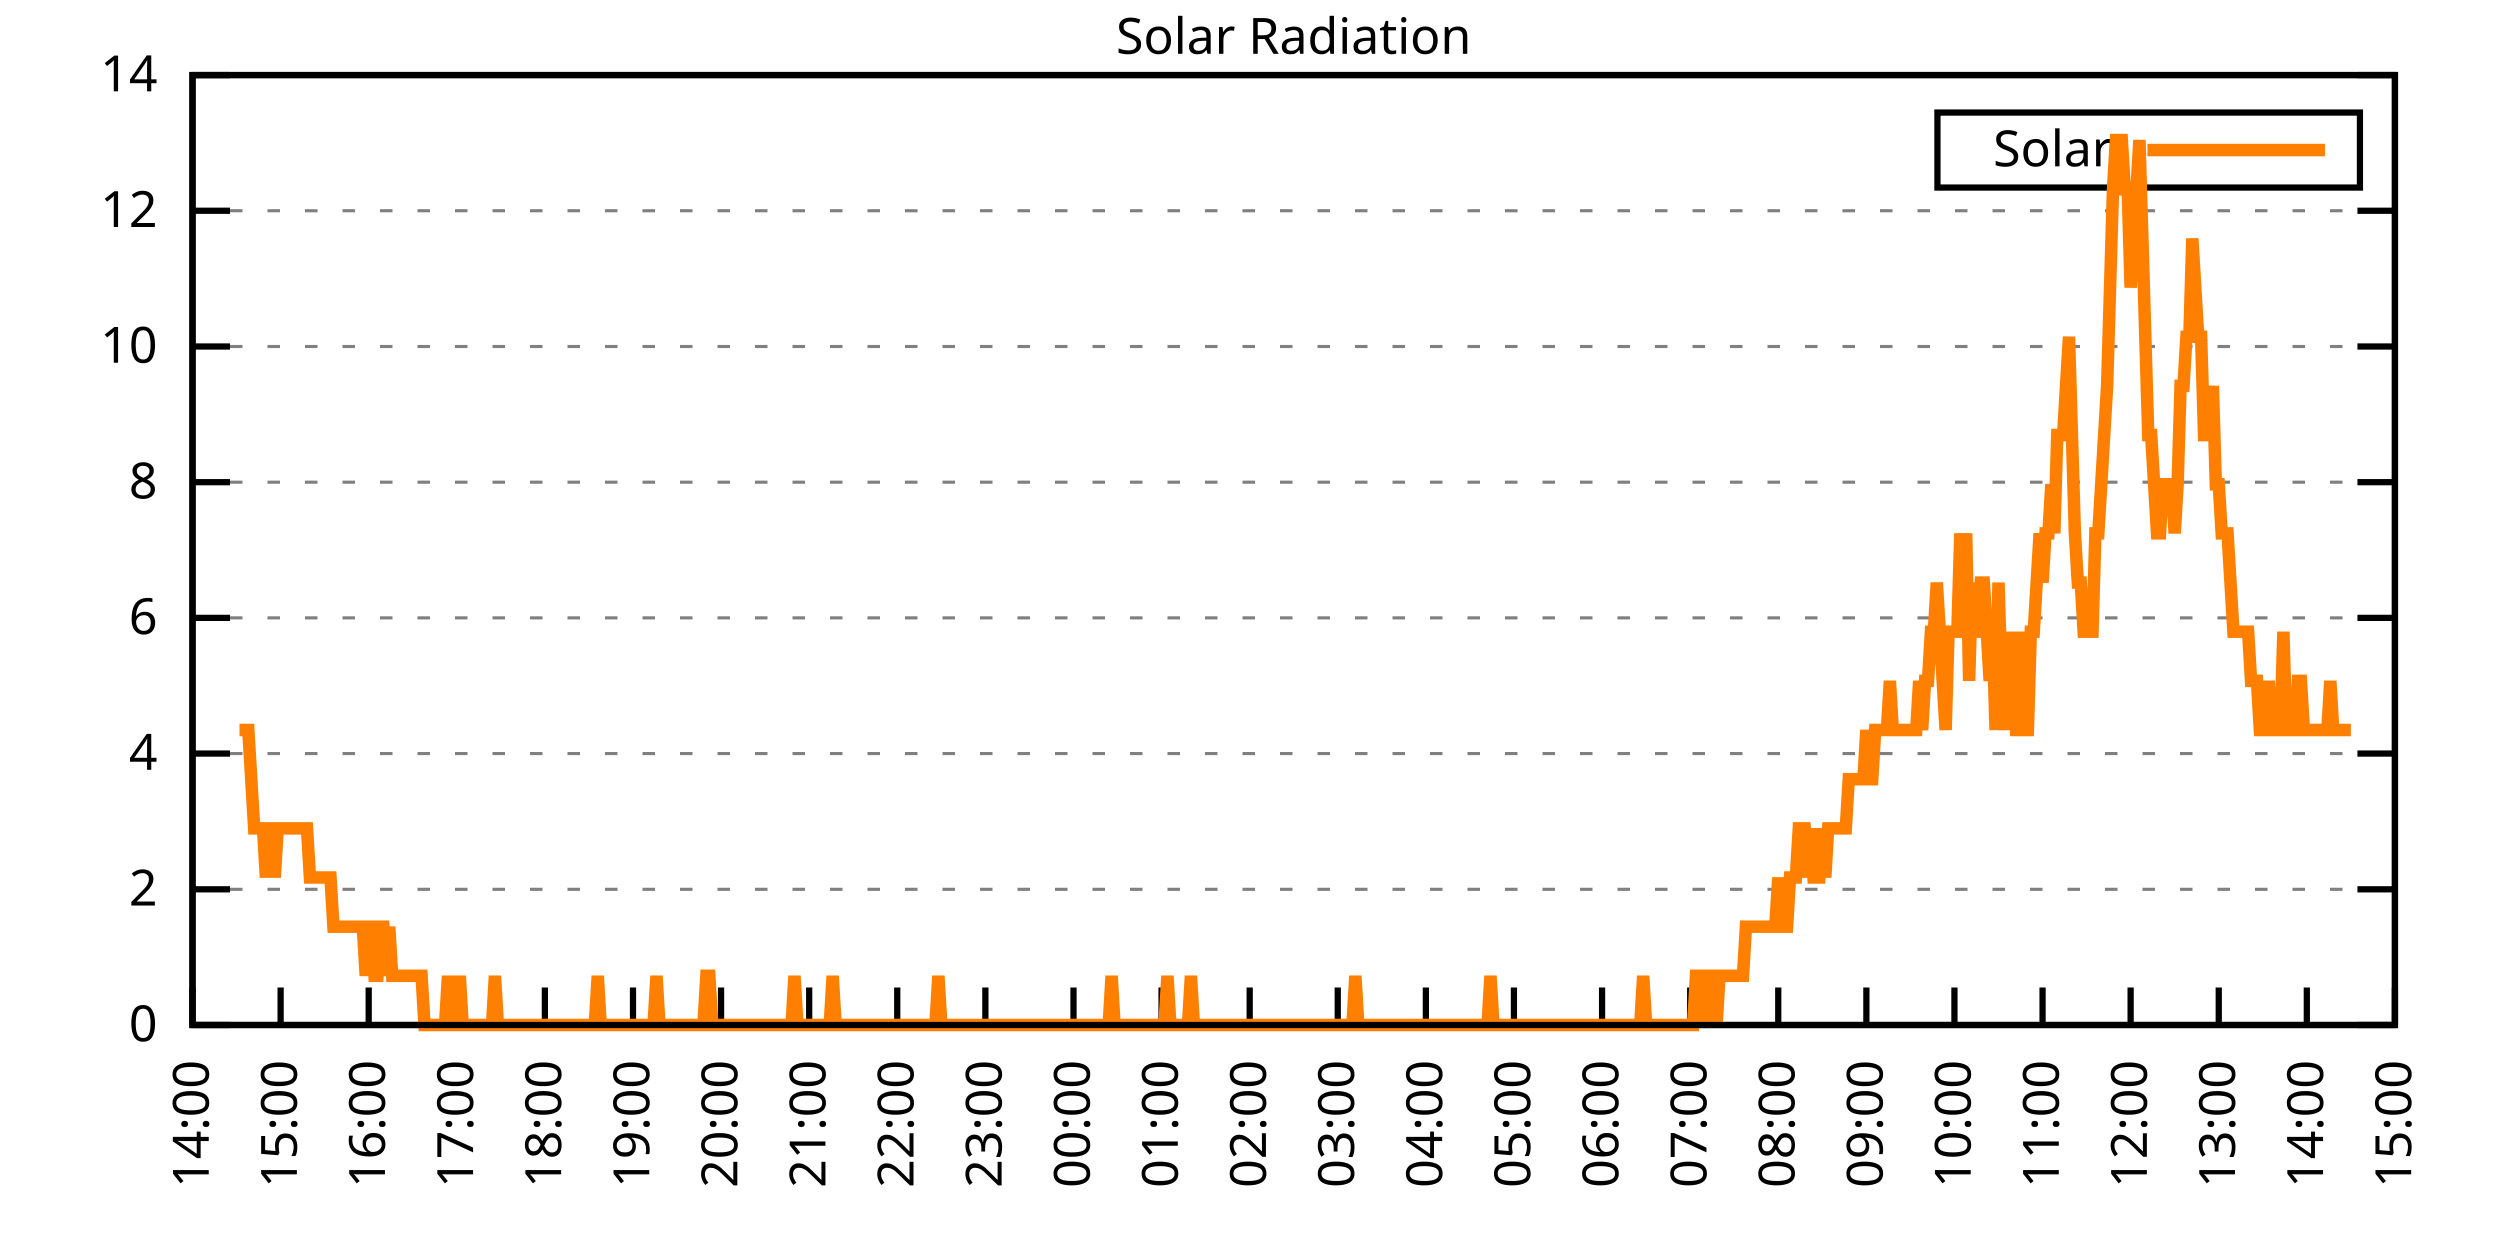
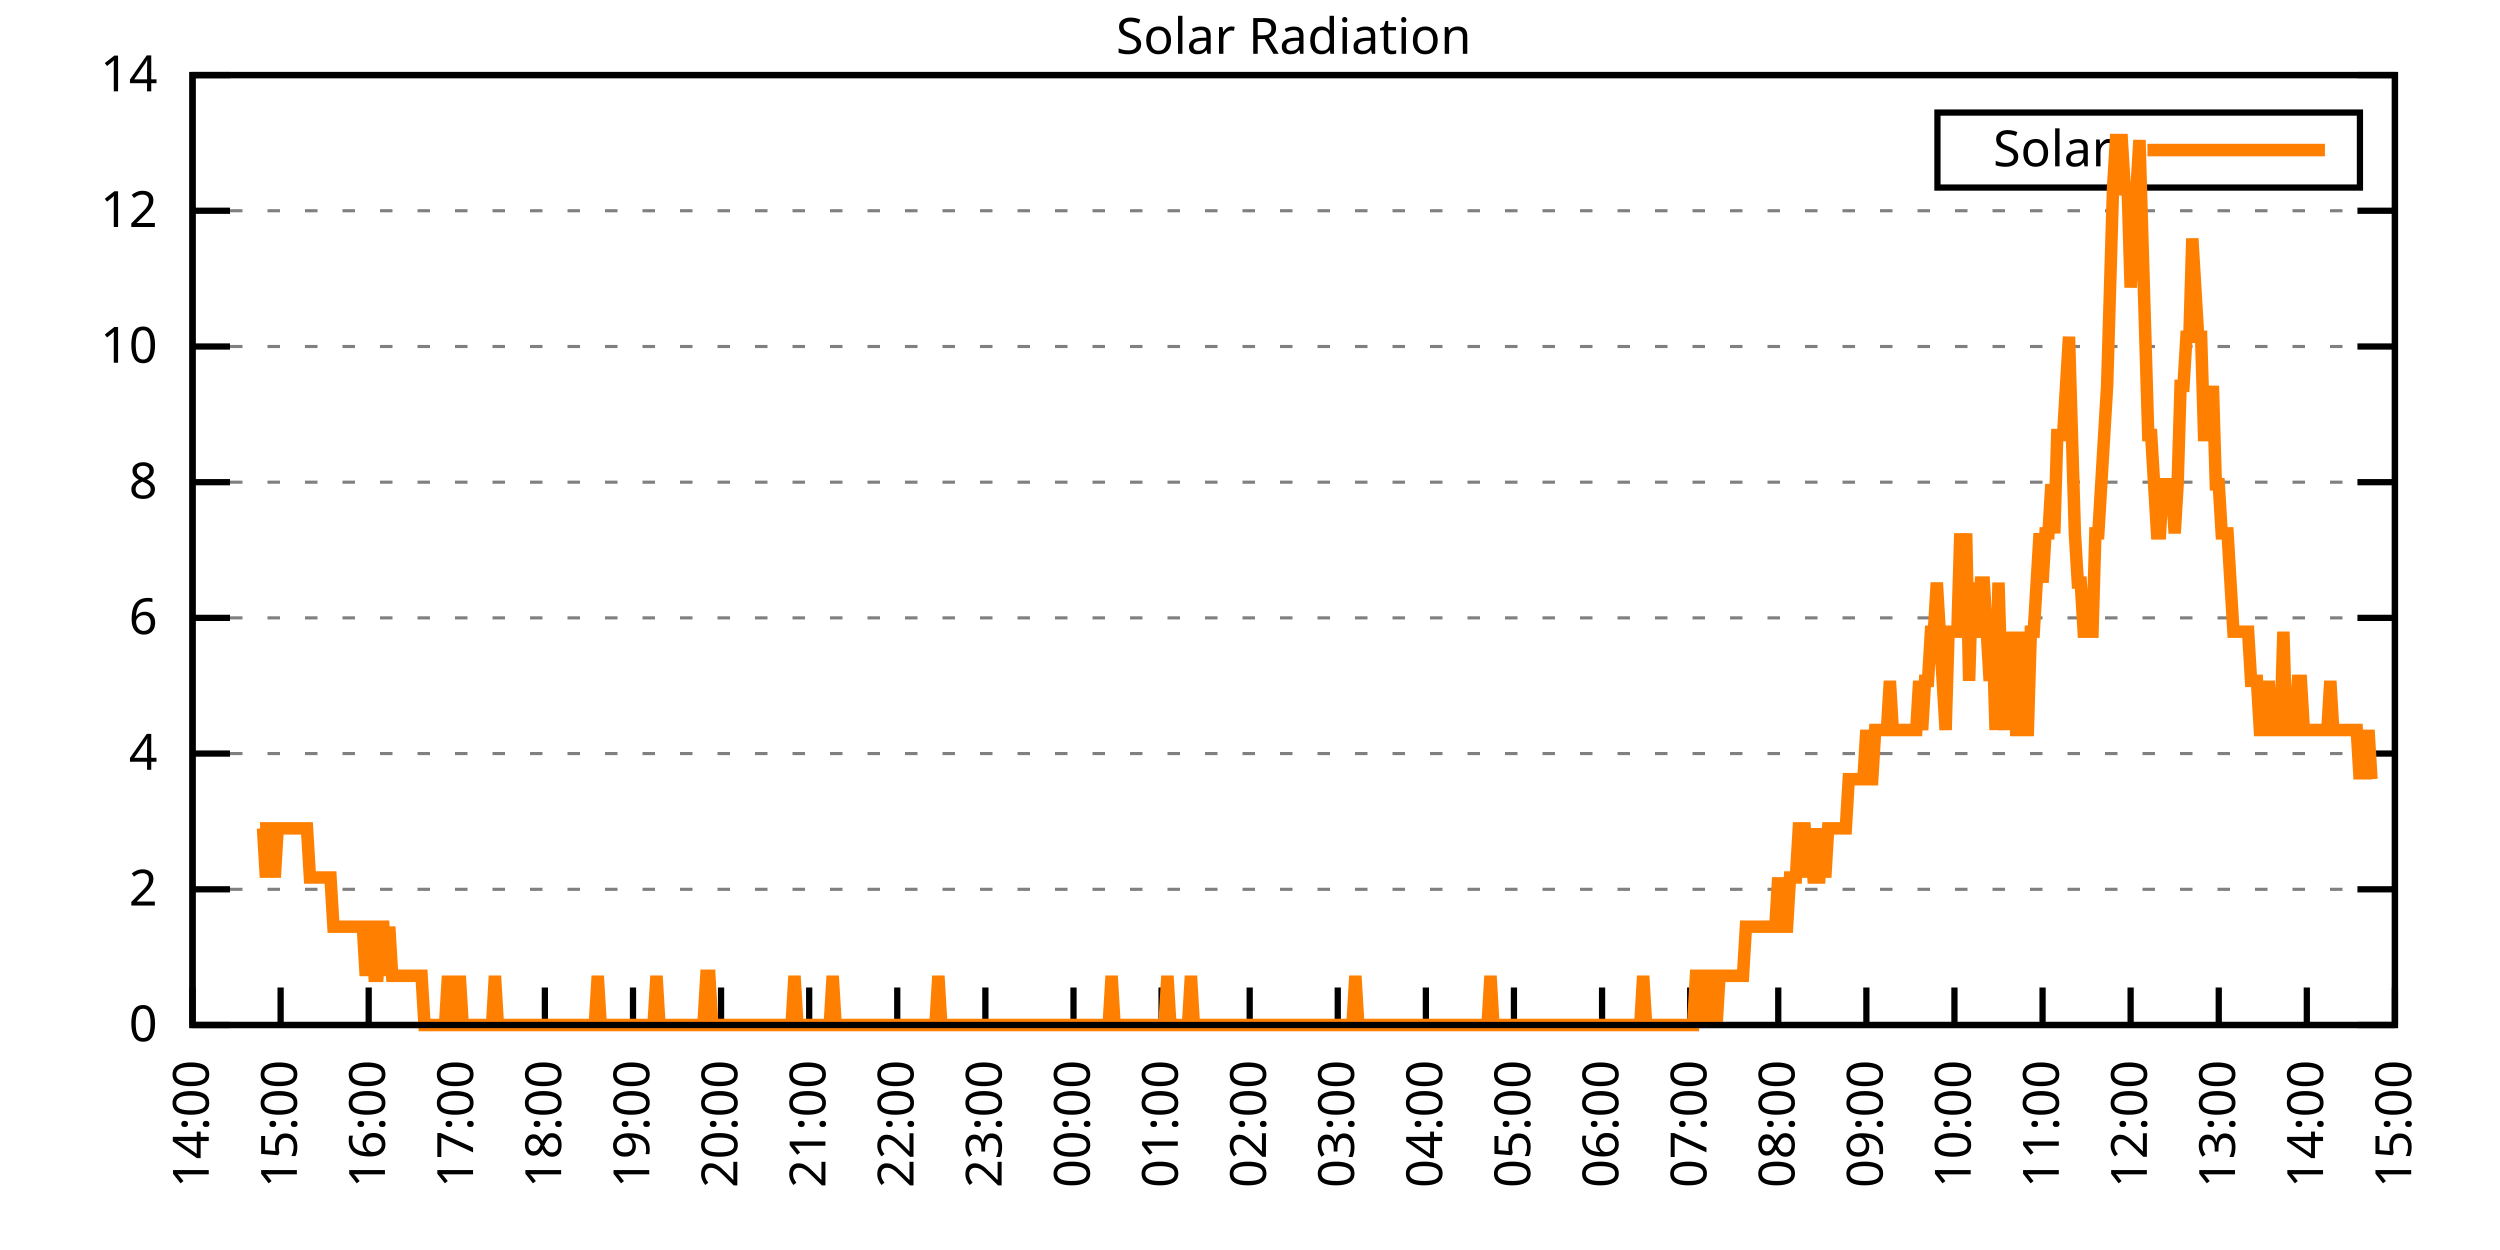
<svg xmlns="http://www.w3.org/2000/svg" xmlns:xlink="http://www.w3.org/1999/xlink" width="400" height="200" viewBox="0 0 400 200">
  <g id="gnuplot_canvas">
    <rect x="0" y="0" width="400" height="200" fill="none" />
    <defs>
      <circle id="gpDot" r="0.5" stroke-width="0.5" stroke="currentColor" />
      <path id="gpPt0" stroke-width="0.333" stroke="currentColor" d="M-1,0 h2 M0,-1 v2" />
      <path id="gpPt1" stroke-width="0.333" stroke="currentColor" d="M-1,-1 L1,1 M1,-1 L-1,1" />
      <path id="gpPt2" stroke-width="0.333" stroke="currentColor" d="M-1,0 L1,0 M0,-1 L0,1 M-1,-1 L1,1 M-1,1 L1,-1" />
      <rect id="gpPt3" stroke-width="0.333" stroke="currentColor" x="-1" y="-1" width="2" height="2" />
      <rect id="gpPt4" stroke-width="0.333" stroke="currentColor" fill="currentColor" x="-1" y="-1" width="2" height="2" />
      <circle id="gpPt5" stroke-width="0.333" stroke="currentColor" cx="0" cy="0" r="1" />
      <use xlink:href="#gpPt5" id="gpPt6" fill="currentColor" stroke="none" />
      <path id="gpPt7" stroke-width="0.333" stroke="currentColor" d="M0,-1.33 L-1.33,0.67 L1.33,0.67 z" />
      <use xlink:href="#gpPt7" id="gpPt8" fill="currentColor" stroke="none" />
      <use xlink:href="#gpPt7" id="gpPt9" stroke="currentColor" transform="rotate(180)" />
      <use xlink:href="#gpPt9" id="gpPt10" fill="currentColor" stroke="none" />
      <use xlink:href="#gpPt3" id="gpPt11" stroke="currentColor" transform="rotate(45)" />
      <use xlink:href="#gpPt11" id="gpPt12" fill="currentColor" stroke="none" />
      <path id="gpPt13" stroke-width="0.333" stroke="currentColor" d="M0,1.330 L1.265,0.411 L0.782,-1.067 L-0.782,-1.076 L-1.265,0.411 z" />
      <use xlink:href="#gpPt13" id="gpPt14" fill="currentColor" stroke="none" />
      <filter id="textbox" filterUnits="objectBoundingBox" x="0" y="0" height="1" width="1">
        <feFlood flood-color="white" flood-opacity="1" result="bgnd" />
        <feComposite in="SourceGraphic" in2="bgnd" operator="atop" />
      </filter>
      <filter id="greybox" filterUnits="objectBoundingBox" x="0" y="0" height="1" width="1">
        <feFlood flood-color="lightgrey" flood-opacity="1" result="grey" />
        <feComposite in="SourceGraphic" in2="grey" operator="atop" />
      </filter>
    </defs>
    <g fill="none" color="white" stroke="currentColor" stroke-width="1.00" stroke-linecap="butt" stroke-linejoin="miter">
</g>
    <g fill="none" color="black" stroke="currentColor" stroke-width="1.00" stroke-linecap="butt" stroke-linejoin="miter">
      <g stroke="none" shape-rendering="crispEdges">
        <polygon fill="rgb(255, 255, 255)" points="30.80,164.00 383.18,164.00 383.18,12.02 30.80,12.02 " />
      </g>
    </g>
    <g fill="none" color="black" stroke="currentColor" stroke-width="1.00" stroke-linecap="butt" stroke-linejoin="miter">
</g>
    <g fill="none" color="black" stroke="black" stroke-width="0.50" stroke-linecap="butt" stroke-linejoin="miter">
</g>
    <g fill="none" color="gray" stroke="currentColor" stroke-width="0.50" stroke-linecap="butt" stroke-linejoin="miter">
      <path stroke="gray" stroke-dasharray="2,4" class="gridline" d="M30.80,164.00 L383.19,164.00  " />
    </g>
    <g fill="none" color="gray" stroke="gray" stroke-width="1.00" stroke-linecap="butt" stroke-linejoin="miter">
</g>
    <g fill="none" color="black" stroke="currentColor" stroke-width="1.00" stroke-linecap="butt" stroke-linejoin="miter">
      <path stroke="black" d="M30.80,164.00 L36.80,164.00 M383.19,164.00 L377.19,164.00  " />
      <g transform="translate(25.20,166.60)" stroke="none" fill="black" font-family="Sans" font-size="8.00" text-anchor="end">
        <text>
          <tspan font-family="Sans"> 0</tspan>
        </text>
      </g>
    </g>
    <g fill="none" color="black" stroke="currentColor" stroke-width="1.00" stroke-linecap="butt" stroke-linejoin="miter">
</g>
    <g fill="none" color="black" stroke="black" stroke-width="0.50" stroke-linecap="butt" stroke-linejoin="miter">
</g>
    <g fill="none" color="gray" stroke="currentColor" stroke-width="0.50" stroke-linecap="butt" stroke-linejoin="miter">
      <path stroke="gray" stroke-dasharray="2,4" class="gridline" d="M30.80,142.29 L383.19,142.29  " />
    </g>
    <g fill="none" color="gray" stroke="gray" stroke-width="1.00" stroke-linecap="butt" stroke-linejoin="miter">
</g>
    <g fill="none" color="black" stroke="currentColor" stroke-width="1.00" stroke-linecap="butt" stroke-linejoin="miter">
      <path stroke="black" d="M30.80,142.29 L36.80,142.29 M383.19,142.29 L377.19,142.29  " />
      <g transform="translate(25.20,144.89)" stroke="none" fill="black" font-family="Sans" font-size="8.00" text-anchor="end">
        <text>
          <tspan font-family="Sans"> 2</tspan>
        </text>
      </g>
    </g>
    <g fill="none" color="black" stroke="currentColor" stroke-width="1.00" stroke-linecap="butt" stroke-linejoin="miter">
</g>
    <g fill="none" color="black" stroke="black" stroke-width="0.50" stroke-linecap="butt" stroke-linejoin="miter">
</g>
    <g fill="none" color="gray" stroke="currentColor" stroke-width="0.50" stroke-linecap="butt" stroke-linejoin="miter">
      <path stroke="gray" stroke-dasharray="2,4" class="gridline" d="M30.80,120.57 L383.19,120.57  " />
    </g>
    <g fill="none" color="gray" stroke="gray" stroke-width="1.00" stroke-linecap="butt" stroke-linejoin="miter">
</g>
    <g fill="none" color="black" stroke="currentColor" stroke-width="1.00" stroke-linecap="butt" stroke-linejoin="miter">
      <path stroke="black" d="M30.80,120.57 L36.80,120.57 M383.19,120.57 L377.19,120.57  " />
      <g transform="translate(25.20,123.17)" stroke="none" fill="black" font-family="Sans" font-size="8.00" text-anchor="end">
        <text>
          <tspan font-family="Sans"> 4</tspan>
        </text>
      </g>
    </g>
    <g fill="none" color="black" stroke="currentColor" stroke-width="1.00" stroke-linecap="butt" stroke-linejoin="miter">
</g>
    <g fill="none" color="black" stroke="black" stroke-width="0.50" stroke-linecap="butt" stroke-linejoin="miter">
</g>
    <g fill="none" color="gray" stroke="currentColor" stroke-width="0.50" stroke-linecap="butt" stroke-linejoin="miter">
      <path stroke="gray" stroke-dasharray="2,4" class="gridline" d="M30.80,98.86 L383.19,98.86  " />
    </g>
    <g fill="none" color="gray" stroke="gray" stroke-width="1.00" stroke-linecap="butt" stroke-linejoin="miter">
</g>
    <g fill="none" color="black" stroke="currentColor" stroke-width="1.00" stroke-linecap="butt" stroke-linejoin="miter">
      <path stroke="black" d="M30.80,98.86 L36.80,98.86 M383.19,98.86 L377.19,98.86  " />
      <g transform="translate(25.20,101.46)" stroke="none" fill="black" font-family="Sans" font-size="8.00" text-anchor="end">
        <text>
          <tspan font-family="Sans"> 6</tspan>
        </text>
      </g>
    </g>
    <g fill="none" color="black" stroke="currentColor" stroke-width="1.00" stroke-linecap="butt" stroke-linejoin="miter">
</g>
    <g fill="none" color="black" stroke="black" stroke-width="0.50" stroke-linecap="butt" stroke-linejoin="miter">
</g>
    <g fill="none" color="gray" stroke="currentColor" stroke-width="0.50" stroke-linecap="butt" stroke-linejoin="miter">
      <path stroke="gray" stroke-dasharray="2,4" class="gridline" d="M30.80,77.15 L383.19,77.15  " />
    </g>
    <g fill="none" color="gray" stroke="gray" stroke-width="1.00" stroke-linecap="butt" stroke-linejoin="miter">
</g>
    <g fill="none" color="black" stroke="currentColor" stroke-width="1.00" stroke-linecap="butt" stroke-linejoin="miter">
      <path stroke="black" d="M30.80,77.15 L36.80,77.15 M383.19,77.15 L377.19,77.15  " />
      <g transform="translate(25.20,79.75)" stroke="none" fill="black" font-family="Sans" font-size="8.00" text-anchor="end">
        <text>
          <tspan font-family="Sans"> 8</tspan>
        </text>
      </g>
    </g>
    <g fill="none" color="black" stroke="currentColor" stroke-width="1.00" stroke-linecap="butt" stroke-linejoin="miter">
</g>
    <g fill="none" color="black" stroke="black" stroke-width="0.50" stroke-linecap="butt" stroke-linejoin="miter">
</g>
    <g fill="none" color="gray" stroke="currentColor" stroke-width="0.50" stroke-linecap="butt" stroke-linejoin="miter">
      <path stroke="gray" stroke-dasharray="2,4" class="gridline" d="M30.80,55.44 L383.19,55.44  " />
    </g>
    <g fill="none" color="gray" stroke="gray" stroke-width="1.00" stroke-linecap="butt" stroke-linejoin="miter">
</g>
    <g fill="none" color="black" stroke="currentColor" stroke-width="1.00" stroke-linecap="butt" stroke-linejoin="miter">
      <path stroke="black" d="M30.80,55.44 L36.80,55.44 M383.19,55.44 L377.19,55.44  " />
      <g transform="translate(25.20,58.04)" stroke="none" fill="black" font-family="Sans" font-size="8.00" text-anchor="end">
        <text>
          <tspan font-family="Sans"> 10</tspan>
        </text>
      </g>
    </g>
    <g fill="none" color="black" stroke="currentColor" stroke-width="1.00" stroke-linecap="butt" stroke-linejoin="miter">
</g>
    <g fill="none" color="black" stroke="black" stroke-width="0.50" stroke-linecap="butt" stroke-linejoin="miter">
</g>
    <g fill="none" color="gray" stroke="currentColor" stroke-width="0.50" stroke-linecap="butt" stroke-linejoin="miter">
      <path stroke="gray" stroke-dasharray="2,4" class="gridline" d="M30.80,33.72 L383.19,33.72  " />
    </g>
    <g fill="none" color="gray" stroke="gray" stroke-width="1.00" stroke-linecap="butt" stroke-linejoin="miter">
</g>
    <g fill="none" color="black" stroke="currentColor" stroke-width="1.00" stroke-linecap="butt" stroke-linejoin="miter">
      <path stroke="black" d="M30.80,33.72 L36.80,33.72 M383.19,33.72 L377.19,33.72  " />
      <g transform="translate(25.20,36.32)" stroke="none" fill="black" font-family="Sans" font-size="8.00" text-anchor="end">
        <text>
          <tspan font-family="Sans"> 12</tspan>
        </text>
      </g>
    </g>
    <g fill="none" color="black" stroke="currentColor" stroke-width="1.00" stroke-linecap="butt" stroke-linejoin="miter">
</g>
    <g fill="none" color="black" stroke="black" stroke-width="0.50" stroke-linecap="butt" stroke-linejoin="miter">
</g>
    <g fill="none" color="gray" stroke="currentColor" stroke-width="0.50" stroke-linecap="butt" stroke-linejoin="miter">
      <path stroke="gray" stroke-dasharray="2,4" class="gridline" d="M30.80,12.01 L383.19,12.01  " />
    </g>
    <g fill="none" color="gray" stroke="gray" stroke-width="1.00" stroke-linecap="butt" stroke-linejoin="miter">
</g>
    <g fill="none" color="black" stroke="currentColor" stroke-width="1.00" stroke-linecap="butt" stroke-linejoin="miter">
      <path stroke="black" d="M30.80,12.01 L36.80,12.01 M383.19,12.01 L377.19,12.01  " />
      <g transform="translate(25.20,14.61)" stroke="none" fill="black" font-family="Sans" font-size="8.00" text-anchor="end">
        <text>
          <tspan font-family="Sans"> 14</tspan>
        </text>
      </g>
    </g>
    <g fill="none" color="black" stroke="currentColor" stroke-width="1.00" stroke-linecap="butt" stroke-linejoin="miter">
      <path stroke="black" d="M30.80,164.00 L30.80,158.00  " />
      <g transform="translate(33.40,169.60) rotate(270.00)" stroke="none" fill="black" font-family="Sans" font-size="8.00" text-anchor="end">
        <text>
          <tspan font-family="Sans">14:00</tspan>
        </text>
      </g>
    </g>
    <g fill="none" color="black" stroke="currentColor" stroke-width="1.00" stroke-linecap="butt" stroke-linejoin="miter">
      <path stroke="black" d="M44.90,164.00 L44.90,158.00  " />
      <g transform="translate(47.50,169.60) rotate(270.00)" stroke="none" fill="black" font-family="Sans" font-size="8.00" text-anchor="end">
        <text>
          <tspan font-family="Sans">15:00</tspan>
        </text>
      </g>
    </g>
    <g fill="none" color="black" stroke="currentColor" stroke-width="1.00" stroke-linecap="butt" stroke-linejoin="miter">
      <path stroke="black" d="M58.99,164.00 L58.99,158.00  " />
      <g transform="translate(61.59,169.60) rotate(270.00)" stroke="none" fill="black" font-family="Sans" font-size="8.00" text-anchor="end">
        <text>
          <tspan font-family="Sans">16:00</tspan>
        </text>
      </g>
    </g>
    <g fill="none" color="black" stroke="currentColor" stroke-width="1.00" stroke-linecap="butt" stroke-linejoin="miter">
      <path stroke="black" d="M73.09,164.00 L73.09,158.00  " />
      <g transform="translate(75.69,169.60) rotate(270.00)" stroke="none" fill="black" font-family="Sans" font-size="8.00" text-anchor="end">
        <text>
          <tspan font-family="Sans">17:00</tspan>
        </text>
      </g>
    </g>
    <g fill="none" color="black" stroke="currentColor" stroke-width="1.00" stroke-linecap="butt" stroke-linejoin="miter">
      <path stroke="black" d="M87.18,164.00 L87.18,158.00  " />
      <g transform="translate(89.78,169.60) rotate(270.00)" stroke="none" fill="black" font-family="Sans" font-size="8.00" text-anchor="end">
        <text>
          <tspan font-family="Sans">18:00</tspan>
        </text>
      </g>
    </g>
    <g fill="none" color="black" stroke="currentColor" stroke-width="1.00" stroke-linecap="butt" stroke-linejoin="miter">
      <path stroke="black" d="M101.28,164.00 L101.28,158.00  " />
      <g transform="translate(103.88,169.60) rotate(270.00)" stroke="none" fill="black" font-family="Sans" font-size="8.00" text-anchor="end">
        <text>
          <tspan font-family="Sans">19:00</tspan>
        </text>
      </g>
    </g>
    <g fill="none" color="black" stroke="currentColor" stroke-width="1.00" stroke-linecap="butt" stroke-linejoin="miter">
      <path stroke="black" d="M115.37,164.00 L115.37,158.00  " />
      <g transform="translate(117.97,169.60) rotate(270.00)" stroke="none" fill="black" font-family="Sans" font-size="8.00" text-anchor="end">
        <text>
          <tspan font-family="Sans">20:00</tspan>
        </text>
      </g>
    </g>
    <g fill="none" color="black" stroke="currentColor" stroke-width="1.00" stroke-linecap="butt" stroke-linejoin="miter">
      <path stroke="black" d="M129.47,164.00 L129.47,158.00  " />
      <g transform="translate(132.07,169.60) rotate(270.00)" stroke="none" fill="black" font-family="Sans" font-size="8.00" text-anchor="end">
        <text>
          <tspan font-family="Sans">21:00</tspan>
        </text>
      </g>
    </g>
    <g fill="none" color="black" stroke="currentColor" stroke-width="1.00" stroke-linecap="butt" stroke-linejoin="miter">
      <path stroke="black" d="M143.56,164.00 L143.56,158.00  " />
      <g transform="translate(146.16,169.60) rotate(270.00)" stroke="none" fill="black" font-family="Sans" font-size="8.00" text-anchor="end">
        <text>
          <tspan font-family="Sans">22:00</tspan>
        </text>
      </g>
    </g>
    <g fill="none" color="black" stroke="currentColor" stroke-width="1.00" stroke-linecap="butt" stroke-linejoin="miter">
      <path stroke="black" d="M157.66,164.00 L157.66,158.00  " />
      <g transform="translate(160.26,169.60) rotate(270.00)" stroke="none" fill="black" font-family="Sans" font-size="8.00" text-anchor="end">
        <text>
          <tspan font-family="Sans">23:00</tspan>
        </text>
      </g>
    </g>
    <g fill="none" color="black" stroke="currentColor" stroke-width="1.00" stroke-linecap="butt" stroke-linejoin="miter">
      <path stroke="black" d="M171.76,164.00 L171.76,158.00  " />
      <g transform="translate(174.36,169.60) rotate(270.00)" stroke="none" fill="black" font-family="Sans" font-size="8.00" text-anchor="end">
        <text>
          <tspan font-family="Sans">00:00</tspan>
        </text>
      </g>
    </g>
    <g fill="none" color="black" stroke="currentColor" stroke-width="1.00" stroke-linecap="butt" stroke-linejoin="miter">
      <path stroke="black" d="M185.85,164.00 L185.85,158.00  " />
      <g transform="translate(188.45,169.60) rotate(270.00)" stroke="none" fill="black" font-family="Sans" font-size="8.00" text-anchor="end">
        <text>
          <tspan font-family="Sans">01:00</tspan>
        </text>
      </g>
    </g>
    <g fill="none" color="black" stroke="currentColor" stroke-width="1.00" stroke-linecap="butt" stroke-linejoin="miter">
      <path stroke="black" d="M199.95,164.00 L199.95,158.00  " />
      <g transform="translate(202.55,169.60) rotate(270.00)" stroke="none" fill="black" font-family="Sans" font-size="8.00" text-anchor="end">
        <text>
          <tspan font-family="Sans">02:00</tspan>
        </text>
      </g>
    </g>
    <g fill="none" color="black" stroke="currentColor" stroke-width="1.00" stroke-linecap="butt" stroke-linejoin="miter">
      <path stroke="black" d="M214.04,164.00 L214.04,158.00  " />
      <g transform="translate(216.64,169.60) rotate(270.00)" stroke="none" fill="black" font-family="Sans" font-size="8.00" text-anchor="end">
        <text>
          <tspan font-family="Sans">03:00</tspan>
        </text>
      </g>
    </g>
    <g fill="none" color="black" stroke="currentColor" stroke-width="1.00" stroke-linecap="butt" stroke-linejoin="miter">
      <path stroke="black" d="M228.14,164.00 L228.14,158.00  " />
      <g transform="translate(230.74,169.60) rotate(270.00)" stroke="none" fill="black" font-family="Sans" font-size="8.00" text-anchor="end">
        <text>
          <tspan font-family="Sans">04:00</tspan>
        </text>
      </g>
    </g>
    <g fill="none" color="black" stroke="currentColor" stroke-width="1.00" stroke-linecap="butt" stroke-linejoin="miter">
      <path stroke="black" d="M242.23,164.00 L242.23,158.00  " />
      <g transform="translate(244.83,169.60) rotate(270.00)" stroke="none" fill="black" font-family="Sans" font-size="8.00" text-anchor="end">
        <text>
          <tspan font-family="Sans">05:00</tspan>
        </text>
      </g>
    </g>
    <g fill="none" color="black" stroke="currentColor" stroke-width="1.00" stroke-linecap="butt" stroke-linejoin="miter">
      <path stroke="black" d="M256.33,164.00 L256.33,158.00  " />
      <g transform="translate(258.93,169.60) rotate(270.00)" stroke="none" fill="black" font-family="Sans" font-size="8.00" text-anchor="end">
        <text>
          <tspan font-family="Sans">06:00</tspan>
        </text>
      </g>
    </g>
    <g fill="none" color="black" stroke="currentColor" stroke-width="1.00" stroke-linecap="butt" stroke-linejoin="miter">
      <path stroke="black" d="M270.43,164.00 L270.43,158.00  " />
      <g transform="translate(273.03,169.60) rotate(270.00)" stroke="none" fill="black" font-family="Sans" font-size="8.00" text-anchor="end">
        <text>
          <tspan font-family="Sans">07:00</tspan>
        </text>
      </g>
    </g>
    <g fill="none" color="black" stroke="currentColor" stroke-width="1.00" stroke-linecap="butt" stroke-linejoin="miter">
      <path stroke="black" d="M284.52,164.00 L284.52,158.00  " />
      <g transform="translate(287.12,169.60) rotate(270.00)" stroke="none" fill="black" font-family="Sans" font-size="8.00" text-anchor="end">
        <text>
          <tspan font-family="Sans">08:00</tspan>
        </text>
      </g>
    </g>
    <g fill="none" color="black" stroke="currentColor" stroke-width="1.00" stroke-linecap="butt" stroke-linejoin="miter">
      <path stroke="black" d="M298.62,164.00 L298.62,158.00  " />
      <g transform="translate(301.22,169.60) rotate(270.00)" stroke="none" fill="black" font-family="Sans" font-size="8.00" text-anchor="end">
        <text>
          <tspan font-family="Sans">09:00</tspan>
        </text>
      </g>
    </g>
    <g fill="none" color="black" stroke="currentColor" stroke-width="1.00" stroke-linecap="butt" stroke-linejoin="miter">
      <path stroke="black" d="M312.71,164.00 L312.71,158.00  " />
      <g transform="translate(315.31,169.60) rotate(270.00)" stroke="none" fill="black" font-family="Sans" font-size="8.00" text-anchor="end">
        <text>
          <tspan font-family="Sans">10:00</tspan>
        </text>
      </g>
    </g>
    <g fill="none" color="black" stroke="currentColor" stroke-width="1.00" stroke-linecap="butt" stroke-linejoin="miter">
      <path stroke="black" d="M326.81,164.00 L326.81,158.00  " />
      <g transform="translate(329.41,169.60) rotate(270.00)" stroke="none" fill="black" font-family="Sans" font-size="8.00" text-anchor="end">
        <text>
          <tspan font-family="Sans">11:00</tspan>
        </text>
      </g>
    </g>
    <g fill="none" color="black" stroke="currentColor" stroke-width="1.00" stroke-linecap="butt" stroke-linejoin="miter">
      <path stroke="black" d="M340.90,164.00 L340.90,158.00  " />
      <g transform="translate(343.50,169.60) rotate(270.00)" stroke="none" fill="black" font-family="Sans" font-size="8.00" text-anchor="end">
        <text>
          <tspan font-family="Sans">12:00</tspan>
        </text>
      </g>
    </g>
    <g fill="none" color="black" stroke="currentColor" stroke-width="1.00" stroke-linecap="butt" stroke-linejoin="miter">
      <path stroke="black" d="M355.00,164.00 L355.00,158.00  " />
      <g transform="translate(357.60,169.60) rotate(270.00)" stroke="none" fill="black" font-family="Sans" font-size="8.00" text-anchor="end">
        <text>
          <tspan font-family="Sans">13:00</tspan>
        </text>
      </g>
    </g>
    <g fill="none" color="black" stroke="currentColor" stroke-width="1.00" stroke-linecap="butt" stroke-linejoin="miter">
      <path stroke="black" d="M369.09,164.00 L369.09,158.00  " />
      <g transform="translate(371.69,169.60) rotate(270.00)" stroke="none" fill="black" font-family="Sans" font-size="8.00" text-anchor="end">
        <text>
          <tspan font-family="Sans">14:00</tspan>
        </text>
      </g>
    </g>
    <g fill="none" color="black" stroke="currentColor" stroke-width="1.00" stroke-linecap="butt" stroke-linejoin="miter">
      <path stroke="black" d="M383.19,164.00 L383.19,158.00  " />
      <g transform="translate(385.79,169.60) rotate(270.00)" stroke="none" fill="black" font-family="Sans" font-size="8.00" text-anchor="end">
        <text>
          <tspan font-family="Sans">15:00</tspan>
        </text>
      </g>
    </g>
    <g fill="none" color="black" stroke="currentColor" stroke-width="1.00" stroke-linecap="butt" stroke-linejoin="miter">
</g>
    <g fill="none" color="black" stroke="currentColor" stroke-width="1.00" stroke-linecap="butt" stroke-linejoin="miter">
      <path stroke="black" d="M30.80,12.01 L30.80,164.00 L383.19,164.00 L383.19,12.01 L30.80,12.01 Z  " />
    </g>
    <g fill="none" color="black" stroke="currentColor" stroke-width="1.00" stroke-linecap="butt" stroke-linejoin="miter">
</g>
    <g fill="none" color="black" stroke="currentColor" stroke-width="1.00" stroke-linecap="butt" stroke-linejoin="miter">
      <path stroke="black" d="M309.99,30.01 L309.99,18.01 L377.59,18.01 L377.59,30.01 L309.99,30.01 Z  " />
    </g>
    <g id="Solar_Radiation_plot_1">
      <g fill="none" color="white" stroke="black" stroke-width="2.00" stroke-linecap="butt" stroke-linejoin="miter">
</g>
      <g fill="none" color="black" stroke="currentColor" stroke-width="2.00" stroke-linecap="butt" stroke-linejoin="miter">
        <g transform="translate(337.99,26.61)" stroke="none" fill="black" font-family="Sans" font-size="8.00" text-anchor="end">
          <text>
            <tspan font-family="Sans">Solar</tspan>
          </text>
        </g>
      </g>
      <g fill="none" color="black" stroke="currentColor" stroke-width="2.00" stroke-linecap="butt" stroke-linejoin="miter">
-         <path stroke="rgb(255, 127,   0)" d="M343.59,24.01 L371.99,24.01 M38.32,116.80 L38.79,116.80 L39.26,116.80 L39.73,116.80 L40.20,124.67 L40.67,132.54   L41.14,132.54 L41.61,132.54 L42.08,132.54 L42.55,140.40 L43.02,132.54 L43.49,132.54 L43.96,140.40 L44.43,132.54   L44.90,132.54 L45.37,132.54 L45.84,132.54 L46.31,132.54 L46.78,132.54 L47.24,132.54 L47.71,132.54 L48.18,132.54   L48.65,132.54 L49.12,132.54 L49.59,140.40 L50.06,140.40 L50.53,140.40 L51.00,140.40 L51.47,140.40 L51.94,140.40   L52.41,140.40 L52.88,140.40 L53.35,148.27 L53.82,148.27 L54.29,148.27 L54.76,148.27 L55.23,148.27 L55.70,148.27   L56.17,148.27 L56.64,148.27 L57.11,148.27 L57.58,148.27 L58.05,148.27 L58.52,156.13 L58.99,148.27 L59.46,148.27   L59.93,156.13 L60.40,156.13 L60.87,148.27 L61.34,148.27 L61.81,156.13 L62.28,148.27 L62.75,156.13 L63.22,156.13   L63.69,156.13 L64.16,156.13 L64.63,156.13 L65.10,156.13 L65.57,156.13 L66.04,156.13 L66.51,156.13 L66.98,156.13   L67.45,156.13 L67.92,164.00 L68.39,164.00 L68.86,164.00 L69.33,164.00 L69.80,164.00 L70.27,164.00 L70.74,164.00   L71.21,164.00 L71.68,156.13 L72.15,164.00 L72.62,164.00 L73.09,164.00 L73.56,156.13 L74.03,164.00 L74.50,164.00   L74.97,164.00 L75.44,164.00 L75.91,164.00 L76.38,164.00 L76.85,164.00 L77.32,164.00 L77.79,164.00 L78.26,164.00   L78.73,164.00 L79.19,156.13 L79.66,164.00 L80.13,164.00 L80.60,164.00 L81.07,164.00 L81.54,164.00 L82.01,164.00   L82.48,164.00 L82.95,164.00 L83.42,164.00 L83.89,164.00 L84.36,164.00 L84.83,164.00 L85.30,164.00 L85.77,164.00   L86.24,164.00 L86.71,164.00 L87.18,164.00 L87.65,164.00 L88.12,164.00 L88.59,164.00 L89.06,164.00 L89.53,164.00   L90.00,164.00 L90.47,164.00 L90.94,164.00 L91.41,164.00 L91.88,164.00 L92.35,164.00 L92.82,164.00 L93.29,164.00   L93.76,164.00 L94.23,164.00 L94.70,164.00 L95.17,164.00 L95.64,156.13 L96.11,164.00 L96.58,164.00 L97.05,164.00   L97.52,164.00 L97.99,164.00 L98.46,164.00 L98.93,164.00 L99.40,164.00 L99.87,164.00 L100.34,164.00 L100.81,164.00   L101.28,164.00 L101.75,164.00 L102.22,164.00 L102.69,164.00 L103.16,164.00 L103.63,164.00 L104.10,164.00 L104.57,164.00   L105.04,156.13 L105.51,164.00 L105.98,164.00 L106.45,164.00 L106.92,164.00 L107.39,164.00 L107.86,164.00 L108.33,164.00   L108.80,164.00 L109.27,164.00 L109.74,164.00 L110.21,164.00 L110.68,164.00 L111.14,164.00 L111.61,164.00 L112.08,164.00   L112.55,164.00 L113.02,156.13 L113.49,156.13 L113.96,164.00 L114.43,164.00 L114.90,164.00 L115.37,164.00 L115.84,164.00   L116.31,164.00 L116.78,164.00 L117.25,164.00 L117.72,164.00 L118.19,164.00 L118.66,164.00 L119.13,164.00 L119.60,164.00   L120.07,164.00 L120.54,164.00 L121.01,164.00 L121.48,164.00 L121.95,164.00 L122.42,164.00 L122.89,164.00 L123.36,164.00   L123.83,164.00 L124.30,164.00 L124.77,164.00 L125.24,164.00 L125.71,164.00 L126.18,164.00 L126.65,164.00 L127.12,156.13   L127.59,164.00 L128.06,164.00 L128.53,164.00 L129.00,164.00 L129.47,164.00 L129.94,164.00 L130.41,164.00 L130.88,164.00   L131.35,164.00 L131.82,164.00 L132.29,164.00 L132.76,164.00 L133.23,156.13 L133.70,164.00 L134.17,164.00 L134.64,164.00   L135.11,164.00 L135.58,164.00 L136.05,164.00 L136.52,164.00 L136.99,164.00 L137.46,164.00 L137.93,164.00 L138.40,164.00   L138.87,164.00 L139.34,164.00 L139.81,164.00 L140.28,164.00 L140.75,164.00 L141.22,164.00 L141.69,164.00 L142.16,164.00   L142.63,164.00 L143.09,164.00 L143.56,164.00 L144.03,164.00 L144.50,164.00 L144.97,164.00 L145.44,164.00 L145.91,164.00   L146.38,164.00 L146.85,164.00 L147.32,164.00 L147.79,164.00 L148.26,164.00 L148.73,164.00 L149.20,164.00 L149.67,164.00   L150.14,156.13 L150.61,164.00 L151.08,164.00 L151.55,164.00 L152.02,164.00 L152.49,164.00 L152.96,164.00 L153.43,164.00   L153.90,164.00 L154.37,164.00 L154.84,164.00 L155.31,164.00 L155.78,164.00 L156.25,164.00 L156.72,164.00 L157.19,164.00   L157.66,164.00 L158.13,164.00 L158.60,164.00 L159.07,164.00 L159.54,164.00 L160.01,164.00 L160.48,164.00 L160.95,164.00   L161.42,164.00 L161.89,164.00 L162.36,164.00 L162.83,164.00 L163.30,164.00 L163.77,164.00 L164.24,164.00 L164.71,164.00   L165.18,164.00 L165.65,164.00 L166.12,164.00 L166.59,164.00 L167.06,164.00 L167.53,164.00 L168.00,164.00 L168.47,164.00   L168.94,164.00 L169.41,164.00 L169.88,164.00 L170.35,164.00 L170.82,164.00 L171.29,164.00 L171.76,164.00 L172.23,164.00   L172.70,164.00 L173.17,164.00 L173.64,164.00 L174.11,164.00 L174.58,164.00 L175.04,164.00 L175.51,164.00 L175.98,164.00   L176.45,164.00 L176.92,164.00 L177.39,164.00 L177.86,156.13 L178.33,164.00 L178.80,164.00 L179.27,164.00 L179.74,164.00   L180.21,164.00 L180.68,164.00 L181.15,164.00 L181.62,164.00 L182.09,164.00 L182.56,164.00 L183.03,164.00 L183.50,164.00   L183.97,164.00 L184.44,164.00 L184.91,164.00 L185.38,164.00 L185.85,164.00 L186.32,164.00 L186.79,156.13 L187.26,164.00   L187.73,164.00 L188.20,164.00 L188.67,164.00 L189.14,164.00 L189.61,164.00 L190.08,164.00 L190.55,156.13 L191.02,164.00   L191.49,164.00 L191.96,164.00 L192.43,164.00 L192.90,164.00 L193.37,164.00 L193.84,164.00 L194.31,164.00 L194.78,164.00   L195.25,164.00 L195.72,164.00 L196.19,164.00 L196.66,164.00 L197.13,164.00 L197.60,164.00 L198.07,164.00 L198.54,164.00   L199.01,164.00 L199.48,164.00 L199.95,164.00 L200.42,164.00 L200.89,164.00 L201.36,164.00 L201.83,164.00 L202.30,164.00   L202.77,164.00 L203.24,164.00 L203.71,164.00 L204.18,164.00 L204.65,164.00 L205.12,164.00 L205.59,164.00 L206.06,164.00   L206.53,164.00 L207.00,164.00 L207.46,164.00 L207.93,164.00 L208.40,164.00 L208.87,164.00 L209.34,164.00 L209.81,164.00   L210.28,164.00 L210.75,164.00 L211.22,164.00 L211.69,164.00 L212.16,164.00 L212.63,164.00 L213.10,164.00 L213.57,164.00   L214.04,164.00 L214.51,164.00 L214.98,164.00 L215.45,164.00 L215.92,164.00 L216.39,164.00 L216.86,156.13 L217.33,164.00   L217.80,164.00 L218.27,164.00 L218.74,164.00 L219.21,164.00 L219.68,164.00 L220.15,164.00 L220.62,164.00 L221.09,164.00   L221.56,164.00 L222.03,164.00 L222.50,164.00 L222.97,164.00 L223.44,164.00 L223.91,164.00 L224.38,164.00 L224.85,164.00   L225.32,164.00 L225.79,164.00 L226.26,164.00 L226.73,164.00 L227.20,164.00 L227.67,164.00 L228.14,164.00 L228.61,164.00   L229.08,164.00 L229.55,164.00 L230.02,164.00 L230.49,164.00 L230.96,164.00 L231.43,164.00 L231.90,164.00 L232.37,164.00   L232.84,164.00 L233.31,164.00 L233.78,164.00 L234.25,164.00 L234.72,164.00 L235.19,164.00 L235.66,164.00 L236.13,164.00   L236.60,164.00 L237.07,164.00 L237.54,164.00 L238.01,164.00 L238.48,156.13 L238.95,164.00 L239.41,164.00 L239.88,164.00   L240.35,164.00 L240.82,164.00 L241.29,164.00 L241.76,164.00 L242.23,164.00 L242.70,164.00 L243.17,164.00 L243.64,164.00   L244.11,164.00 L244.58,164.00 L245.05,164.00 L245.52,164.00 L245.99,164.00 L246.46,164.00 L246.93,164.00 L247.40,164.00   L247.87,164.00 L248.34,164.00 L248.81,164.00 L249.28,164.00 L249.75,164.00 L250.22,164.00 L250.69,164.00 L251.16,164.00   L251.63,164.00 L252.10,164.00 L252.57,164.00 L253.04,164.00 L253.51,164.00 L253.98,164.00 L254.45,164.00 L254.92,164.00   L255.39,164.00 L255.86,164.00 L256.33,164.00 L256.80,164.00 L257.27,164.00 L257.74,164.00 L258.21,164.00 L258.68,164.00   L259.15,164.00 L259.62,164.00 L260.09,164.00 L260.56,164.00 L261.03,164.00 L261.50,164.00 L261.97,164.00 L262.44,164.00   L262.91,156.13 L263.38,164.00 L263.85,164.00 L264.32,164.00 L264.79,164.00 L265.26,164.00 L265.73,164.00 L266.20,164.00   L266.67,164.00 L267.14,164.00 L267.61,164.00 L268.08,164.00 L268.55,164.00 L269.02,164.00 L269.49,164.00 L269.96,164.00   L270.43,164.00 L270.90,164.00 L271.36,156.13 L271.83,156.13 L272.30,164.00 L272.77,156.13 L273.24,156.13 L273.71,164.00   L274.18,156.13 L274.65,164.00 L275.12,156.13 L275.59,156.13 L276.06,156.13 L276.53,156.13 L277.00,156.13 L277.47,156.13   L277.94,156.13 L278.41,156.13 L278.88,156.13 L279.35,148.27 L279.82,148.27 L280.29,148.27 L280.76,148.27 L281.23,148.27   L281.70,148.27 L282.17,148.27 L282.64,148.27 L283.11,148.27 L283.58,148.27 L284.05,148.27 L284.52,140.40 L284.99,148.27   L285.46,148.27 L285.93,148.27 L286.40,140.40 L286.87,140.40 L287.34,140.40 L287.81,132.54 L288.28,132.54 L288.75,132.54   L289.22,140.40 L289.69,132.54 L290.16,140.40 L290.63,140.40 L291.10,140.40 L291.57,132.54 L292.04,140.40 L292.51,132.54   L292.98,132.54 L293.45,132.54 L293.92,132.54 L294.39,132.54 L294.86,132.54 L295.33,132.54 L295.80,124.67 L296.27,124.67   L296.74,124.67 L297.21,124.67 L297.68,124.67 L298.15,124.67 L298.62,116.80 L299.09,124.67 L299.56,124.67 L300.03,116.80   L300.50,116.80 L300.97,116.80 L301.44,116.80 L301.91,116.80 L302.38,108.94 L302.85,116.80 L303.31,116.80 L303.78,116.80   L304.25,116.80 L304.72,116.80 L305.19,116.80 L305.66,116.80 L306.13,116.80 L306.60,116.80 L307.07,108.94 L307.54,116.80   L308.01,108.94 L308.48,108.94 L308.95,101.07 L309.42,101.07 L309.89,93.21 L310.36,101.07 L310.83,108.94 L311.30,116.80   L311.77,101.07 L312.24,101.07 L312.71,101.07 L313.18,101.07 L313.65,85.34 L314.12,93.21 L314.59,85.34 L315.06,108.94   L315.53,93.21 L316.00,101.07 L316.47,101.07 L316.94,93.21 L317.41,93.21 L317.88,101.07 L318.35,108.94 L318.82,101.07   L319.29,116.80 L319.76,93.21 L320.23,108.94 L320.70,116.80 L321.17,101.07 L321.64,116.80 L322.11,101.07 L322.58,116.80   L323.05,116.80 L323.52,101.07 L323.99,116.80 L324.46,116.80 L324.93,101.07 L325.40,101.07 L325.87,93.21 L326.34,85.34   L326.81,93.21 L327.28,85.34 L327.75,85.34 L328.22,77.48 L328.69,85.34 L329.16,69.61 L329.63,69.61 L330.10,69.61   L330.57,61.74 L331.04,53.88 L331.51,69.61 L331.98,85.34 L332.45,93.21 L332.92,93.21 L333.39,101.07 L333.86,101.07   L334.33,101.07 L334.80,101.07 L335.26,85.34 L335.73,85.34 L336.20,77.48 L336.67,69.61 L337.14,61.74 L337.61,46.01   L338.08,30.28 L338.55,22.41 L339.02,22.41 L339.49,22.41 L339.96,30.28 L340.43,30.28 L340.90,46.01 L341.37,38.15   L341.84,30.28 L342.31,22.41 L342.78,38.15 L343.25,53.88 L343.72,69.61 L344.19,69.61 L344.66,77.48 L345.13,85.34   L345.60,85.34 L346.07,77.48 L346.54,77.48 L347.01,77.48 L347.48,77.48 L347.95,85.34 L348.42,77.48 L348.89,61.74   L349.36,61.74 L349.83,53.88 L350.30,53.88 L350.77,38.15 L351.24,46.01 L351.71,53.88 L352.18,53.88 L352.65,69.61   L353.12,69.61 L353.59,69.61 L354.06,61.74 L354.53,77.48 L355.00,77.48 L355.47,85.34 L355.94,85.34 L356.41,85.34   L356.88,93.21 L357.35,101.07 L357.82,101.07 L358.29,101.07 L358.76,101.07 L359.23,101.07 L359.70,101.07 L360.17,108.94   L360.64,108.94 L361.11,108.94 L361.58,116.80 L362.05,116.80 L362.52,116.80 L362.99,108.94 L363.46,116.80 L363.93,116.80   L364.40,116.80 L364.87,116.80 L365.34,101.07 L365.81,116.80 L366.28,116.80 L366.75,116.80 L367.21,116.80 L367.68,108.94   L368.15,108.94 L368.62,116.80 L369.09,116.80 L369.56,116.80 L370.03,116.80 L370.50,116.80 L370.97,116.80 L371.44,116.80   L371.91,116.80 L372.38,116.80 L372.85,108.94 L373.32,116.80 L373.79,116.80 L374.26,116.80 L374.73,116.80 L375.20,116.80   L375.67,116.80 L376.14,116.80  " />
+         <path stroke="rgb(255, 127,   0)" d="M343.59,24.01 L371.99,24.01 M41.61,132.54 L42.08,132.54 L42.55,140.40 L43.02,132.54 L43.49,132.54 L43.96,140.40   L44.43,132.54 L44.90,132.54 L45.37,132.54 L45.84,132.54 L46.31,132.54 L46.78,132.54 L47.24,132.54 L47.71,132.54   L48.18,132.54 L48.65,132.54 L49.12,132.54 L49.59,140.40 L50.06,140.40 L50.53,140.40 L51.00,140.40 L51.47,140.40   L51.94,140.40 L52.41,140.40 L52.88,140.40 L53.35,148.27 L53.82,148.27 L54.29,148.27 L54.76,148.27 L55.23,148.27   L55.70,148.27 L56.17,148.27 L56.64,148.27 L57.11,148.27 L57.58,148.27 L58.05,148.27 L58.52,156.13 L58.99,148.27   L59.46,148.27 L59.93,156.13 L60.40,156.13 L60.87,148.27 L61.34,148.27 L61.81,156.13 L62.28,148.27 L62.75,156.13   L63.22,156.13 L63.69,156.13 L64.16,156.13 L64.63,156.13 L65.10,156.13 L65.57,156.13 L66.04,156.13 L66.51,156.13   L66.98,156.13 L67.45,156.13 L67.92,164.00 L68.39,164.00 L68.86,164.00 L69.33,164.00 L69.80,164.00 L70.27,164.00   L70.74,164.00 L71.21,164.00 L71.68,156.13 L72.15,164.00 L72.62,164.00 L73.09,164.00 L73.56,156.13 L74.03,164.00   L74.50,164.00 L74.97,164.00 L75.44,164.00 L75.91,164.00 L76.38,164.00 L76.85,164.00 L77.32,164.00 L77.79,164.00   L78.26,164.00 L78.73,164.00 L79.19,156.13 L79.66,164.00 L80.13,164.00 L80.60,164.00 L81.07,164.00 L81.54,164.00   L82.01,164.00 L82.48,164.00 L82.95,164.00 L83.42,164.00 L83.89,164.00 L84.36,164.00 L84.83,164.00 L85.30,164.00   L85.77,164.00 L86.24,164.00 L86.71,164.00 L87.18,164.00 L87.65,164.00 L88.12,164.00 L88.59,164.00 L89.06,164.00   L89.53,164.00 L90.00,164.00 L90.47,164.00 L90.94,164.00 L91.41,164.00 L91.88,164.00 L92.35,164.00 L92.82,164.00   L93.29,164.00 L93.76,164.00 L94.23,164.00 L94.70,164.00 L95.17,164.00 L95.64,156.13 L96.11,164.00 L96.58,164.00   L97.05,164.00 L97.52,164.00 L97.99,164.00 L98.46,164.00 L98.93,164.00 L99.40,164.00 L99.87,164.00 L100.34,164.00   L100.81,164.00 L101.28,164.00 L101.75,164.00 L102.22,164.00 L102.69,164.00 L103.16,164.00 L103.63,164.00 L104.10,164.00   L104.57,164.00 L105.04,156.13 L105.51,164.00 L105.98,164.00 L106.45,164.00 L106.92,164.00 L107.39,164.00 L107.86,164.00   L108.33,164.00 L108.80,164.00 L109.27,164.00 L109.74,164.00 L110.21,164.00 L110.68,164.00 L111.14,164.00 L111.61,164.00   L112.08,164.00 L112.55,164.00 L113.02,156.13 L113.49,156.13 L113.96,164.00 L114.43,164.00 L114.90,164.00 L115.37,164.00   L115.84,164.00 L116.31,164.00 L116.78,164.00 L117.25,164.00 L117.72,164.00 L118.19,164.00 L118.66,164.00 L119.13,164.00   L119.60,164.00 L120.07,164.00 L120.54,164.00 L121.01,164.00 L121.48,164.00 L121.95,164.00 L122.42,164.00 L122.89,164.00   L123.36,164.00 L123.83,164.00 L124.30,164.00 L124.77,164.00 L125.24,164.00 L125.71,164.00 L126.18,164.00 L126.65,164.00   L127.12,156.13 L127.59,164.00 L128.06,164.00 L128.53,164.00 L129.00,164.00 L129.47,164.00 L129.94,164.00 L130.41,164.00   L130.88,164.00 L131.35,164.00 L131.82,164.00 L132.29,164.00 L132.76,164.00 L133.23,156.13 L133.70,164.00 L134.17,164.00   L134.64,164.00 L135.11,164.00 L135.58,164.00 L136.05,164.00 L136.52,164.00 L136.99,164.00 L137.46,164.00 L137.93,164.00   L138.40,164.00 L138.87,164.00 L139.34,164.00 L139.81,164.00 L140.28,164.00 L140.75,164.00 L141.22,164.00 L141.69,164.00   L142.16,164.00 L142.63,164.00 L143.09,164.00 L143.56,164.00 L144.03,164.00 L144.50,164.00 L144.97,164.00 L145.44,164.00   L145.91,164.00 L146.38,164.00 L146.85,164.00 L147.32,164.00 L147.79,164.00 L148.26,164.00 L148.73,164.00 L149.20,164.00   L149.67,164.00 L150.14,156.13 L150.61,164.00 L151.08,164.00 L151.55,164.00 L152.02,164.00 L152.49,164.00 L152.96,164.00   L153.43,164.00 L153.90,164.00 L154.37,164.00 L154.84,164.00 L155.31,164.00 L155.78,164.00 L156.25,164.00 L156.72,164.00   L157.19,164.00 L157.66,164.00 L158.13,164.00 L158.60,164.00 L159.07,164.00 L159.54,164.00 L160.01,164.00 L160.48,164.00   L160.95,164.00 L161.42,164.00 L161.89,164.00 L162.36,164.00 L162.83,164.00 L163.30,164.00 L163.77,164.00 L164.24,164.00   L164.71,164.00 L165.18,164.00 L165.65,164.00 L166.12,164.00 L166.59,164.00 L167.06,164.00 L167.53,164.00 L168.00,164.00   L168.47,164.00 L168.94,164.00 L169.41,164.00 L169.88,164.00 L170.35,164.00 L170.82,164.00 L171.29,164.00 L171.76,164.00   L172.23,164.00 L172.70,164.00 L173.17,164.00 L173.64,164.00 L174.11,164.00 L174.58,164.00 L175.04,164.00 L175.51,164.00   L175.98,164.00 L176.45,164.00 L176.92,164.00 L177.39,164.00 L177.86,156.13 L178.33,164.00 L178.80,164.00 L179.27,164.00   L179.74,164.00 L180.21,164.00 L180.68,164.00 L181.15,164.00 L181.62,164.00 L182.09,164.00 L182.56,164.00 L183.03,164.00   L183.50,164.00 L183.97,164.00 L184.44,164.00 L184.91,164.00 L185.38,164.00 L185.85,164.00 L186.32,164.00 L186.79,156.13   L187.26,164.00 L187.73,164.00 L188.20,164.00 L188.67,164.00 L189.14,164.00 L189.61,164.00 L190.08,164.00 L190.55,156.13   L191.02,164.00 L191.49,164.00 L191.96,164.00 L192.43,164.00 L192.90,164.00 L193.37,164.00 L193.84,164.00 L194.31,164.00   L194.78,164.00 L195.25,164.00 L195.72,164.00 L196.19,164.00 L196.66,164.00 L197.13,164.00 L197.60,164.00 L198.07,164.00   L198.54,164.00 L199.01,164.00 L199.48,164.00 L199.95,164.00 L200.42,164.00 L200.89,164.00 L201.36,164.00 L201.83,164.00   L202.30,164.00 L202.77,164.00 L203.24,164.00 L203.71,164.00 L204.18,164.00 L204.65,164.00 L205.12,164.00 L205.59,164.00   L206.06,164.00 L206.53,164.00 L207.00,164.00 L207.46,164.00 L207.93,164.00 L208.40,164.00 L208.87,164.00 L209.34,164.00   L209.81,164.00 L210.28,164.00 L210.75,164.00 L211.22,164.00 L211.69,164.00 L212.16,164.00 L212.63,164.00 L213.10,164.00   L213.57,164.00 L214.04,164.00 L214.51,164.00 L214.98,164.00 L215.45,164.00 L215.92,164.00 L216.39,164.00 L216.86,156.13   L217.33,164.00 L217.80,164.00 L218.27,164.00 L218.74,164.00 L219.21,164.00 L219.68,164.00 L220.15,164.00 L220.62,164.00   L221.09,164.00 L221.56,164.00 L222.03,164.00 L222.50,164.00 L222.97,164.00 L223.44,164.00 L223.91,164.00 L224.38,164.00   L224.85,164.00 L225.32,164.00 L225.79,164.00 L226.26,164.00 L226.73,164.00 L227.20,164.00 L227.67,164.00 L228.14,164.00   L228.61,164.00 L229.08,164.00 L229.55,164.00 L230.02,164.00 L230.49,164.00 L230.96,164.00 L231.43,164.00 L231.90,164.00   L232.37,164.00 L232.84,164.00 L233.31,164.00 L233.78,164.00 L234.25,164.00 L234.72,164.00 L235.19,164.00 L235.66,164.00   L236.13,164.00 L236.60,164.00 L237.07,164.00 L237.54,164.00 L238.01,164.00 L238.48,156.13 L238.95,164.00 L239.41,164.00   L239.88,164.00 L240.35,164.00 L240.82,164.00 L241.29,164.00 L241.76,164.00 L242.23,164.00 L242.70,164.00 L243.17,164.00   L243.64,164.00 L244.11,164.00 L244.58,164.00 L245.05,164.00 L245.52,164.00 L245.99,164.00 L246.46,164.00 L246.93,164.00   L247.40,164.00 L247.87,164.00 L248.34,164.00 L248.81,164.00 L249.28,164.00 L249.75,164.00 L250.22,164.00 L250.69,164.00   L251.16,164.00 L251.63,164.00 L252.10,164.00 L252.57,164.00 L253.04,164.00 L253.51,164.00 L253.98,164.00 L254.45,164.00   L254.92,164.00 L255.39,164.00 L255.86,164.00 L256.33,164.00 L256.80,164.00 L257.27,164.00 L257.74,164.00 L258.21,164.00   L258.68,164.00 L259.15,164.00 L259.62,164.00 L260.09,164.00 L260.56,164.00 L261.03,164.00 L261.50,164.00 L261.97,164.00   L262.44,164.00 L262.91,156.13 L263.38,164.00 L263.85,164.00 L264.32,164.00 L264.79,164.00 L265.26,164.00 L265.73,164.00   L266.20,164.00 L266.67,164.00 L267.14,164.00 L267.61,164.00 L268.08,164.00 L268.55,164.00 L269.02,164.00 L269.49,164.00   L269.96,164.00 L270.43,164.00 L270.90,164.00 L271.36,156.13 L271.83,156.13 L272.30,164.00 L272.77,156.13 L273.24,156.13   L273.71,164.00 L274.18,156.13 L274.65,164.00 L275.12,156.13 L275.59,156.13 L276.06,156.13 L276.53,156.13 L277.00,156.13   L277.47,156.13 L277.94,156.13 L278.41,156.13 L278.88,156.13 L279.35,148.27 L279.82,148.27 L280.29,148.27 L280.76,148.27   L281.23,148.27 L281.70,148.27 L282.17,148.27 L282.64,148.27 L283.11,148.27 L283.58,148.27 L284.05,148.27 L284.52,140.40   L284.99,148.27 L285.46,148.27 L285.93,148.27 L286.40,140.40 L286.87,140.40 L287.34,140.40 L287.81,132.54 L288.28,132.54   L288.75,132.54 L289.22,140.40 L289.69,132.54 L290.16,140.40 L290.63,140.40 L291.10,140.40 L291.57,132.54 L292.04,140.40   L292.51,132.54 L292.98,132.54 L293.45,132.54 L293.92,132.54 L294.39,132.54 L294.86,132.54 L295.33,132.54 L295.80,124.67   L296.27,124.67 L296.74,124.67 L297.21,124.67 L297.68,124.67 L298.15,124.67 L298.62,116.80 L299.09,124.67 L299.56,124.67   L300.03,116.80 L300.50,116.80 L300.97,116.80 L301.44,116.80 L301.91,116.80 L302.38,108.94 L302.85,116.80 L303.31,116.80   L303.78,116.80 L304.25,116.80 L304.72,116.80 L305.19,116.80 L305.66,116.80 L306.13,116.80 L306.60,116.80 L307.07,108.94   L307.54,116.80 L308.01,108.94 L308.48,108.94 L308.95,101.07 L309.42,101.07 L309.89,93.21 L310.36,101.07 L310.83,108.94   L311.30,116.80 L311.77,101.07 L312.24,101.07 L312.71,101.07 L313.18,101.07 L313.65,85.34 L314.12,93.21 L314.59,85.34   L315.06,108.94 L315.53,93.21 L316.00,101.07 L316.47,101.07 L316.94,93.21 L317.41,93.21 L317.88,101.07 L318.35,108.94   L318.82,101.07 L319.29,116.80 L319.76,93.21 L320.23,108.94 L320.70,116.80 L321.17,101.07 L321.64,116.80 L322.11,101.07   L322.58,116.80 L323.05,116.80 L323.52,101.07 L323.99,116.80 L324.46,116.80 L324.93,101.07 L325.40,101.07 L325.87,93.21   L326.34,85.34 L326.81,93.21 L327.28,85.34 L327.75,85.34 L328.22,77.48 L328.69,85.34 L329.16,69.61 L329.63,69.61   L330.10,69.61 L330.57,61.74 L331.04,53.88 L331.51,69.61 L331.98,85.34 L332.45,93.21 L332.92,93.21 L333.39,101.07   L333.86,101.07 L334.33,101.07 L334.80,101.07 L335.26,85.34 L335.73,85.34 L336.20,77.48 L336.67,69.61 L337.14,61.74   L337.61,46.01 L338.08,30.28 L338.55,22.41 L339.02,22.41 L339.49,22.41 L339.96,30.28 L340.43,30.28 L340.90,46.01   L341.37,38.15 L341.84,30.28 L342.31,22.41 L342.78,38.15 L343.25,53.88 L343.72,69.61 L344.19,69.61 L344.66,77.48   L345.13,85.34 L345.60,85.34 L346.07,77.48 L346.54,77.48 L347.01,77.48 L347.48,77.48 L347.95,85.34 L348.42,77.48   L348.89,61.74 L349.36,61.74 L349.83,53.88 L350.30,53.88 L350.77,38.15 L351.24,46.01 L351.71,53.88 L352.18,53.88   L352.65,69.61 L353.12,69.61 L353.59,69.61 L354.06,61.74 L354.53,77.48 L355.00,77.48 L355.47,85.34 L355.94,85.34   L356.41,85.34 L356.88,93.21 L357.35,101.07 L357.82,101.07 L358.29,101.07 L358.76,101.07 L359.23,101.07 L359.70,101.07   L360.17,108.94 L360.64,108.94 L361.11,108.94 L361.58,116.80 L362.05,116.80 L362.52,116.80 L362.99,108.94 L363.46,116.80   L363.93,116.80 L364.40,116.80 L364.87,116.80 L365.34,101.07 L365.81,116.80 L366.28,116.80 L366.75,116.80 L367.21,116.80   L367.68,108.94 L368.15,108.94 L368.62,116.80 L369.09,116.80 L369.56,116.80 L370.03,116.80 L370.50,116.80 L370.97,116.80   L371.44,116.80 L371.91,116.80 L372.38,116.80 L372.85,108.94 L373.32,116.80 L373.79,116.80 L374.26,116.80 L374.73,116.80   L375.20,116.80 L375.67,116.80 L376.14,116.80 L376.61,116.80 L377.08,116.80 L377.55,124.67 L378.02,116.80 L378.49,124.67   L378.96,116.80 L379.43,124.67  " />
      </g>
    </g>
    <g fill="none" color="black" stroke="currentColor" stroke-width="2.00" stroke-linecap="butt" stroke-linejoin="miter">
</g>
    <g fill="none" color="black" stroke="black" stroke-width="1.00" stroke-linecap="butt" stroke-linejoin="miter">
</g>
    <g fill="none" color="black" stroke="currentColor" stroke-width="1.00" stroke-linecap="butt" stroke-linejoin="miter">
      <path stroke="black" d="M30.80,12.01 L30.80,164.00 L383.19,164.00 L383.19,12.01 L30.80,12.01 Z  " />
      <g transform="translate(6.80,88.01) rotate(270.00)" stroke="none" fill="black" font-family="Sans" font-size="8.00" text-anchor="middle">
        <text />
      </g>
    </g>
    <g fill="none" color="black" stroke="currentColor" stroke-width="1.00" stroke-linecap="butt" stroke-linejoin="miter">
</g>
    <g fill="none" color="black" stroke="currentColor" stroke-width="1.00" stroke-linecap="butt" stroke-linejoin="miter">
      <g transform="translate(206.99,8.61)" stroke="none" fill="black" font-family="Sans" font-size="8.00" text-anchor="middle">
        <text>
          <tspan font-family="Sans">Solar Radiation</tspan>
        </text>
      </g>
    </g>
    <g fill="none" color="black" stroke="currentColor" stroke-width="1.00" stroke-linecap="butt" stroke-linejoin="miter">
</g>
  </g>
</svg>
